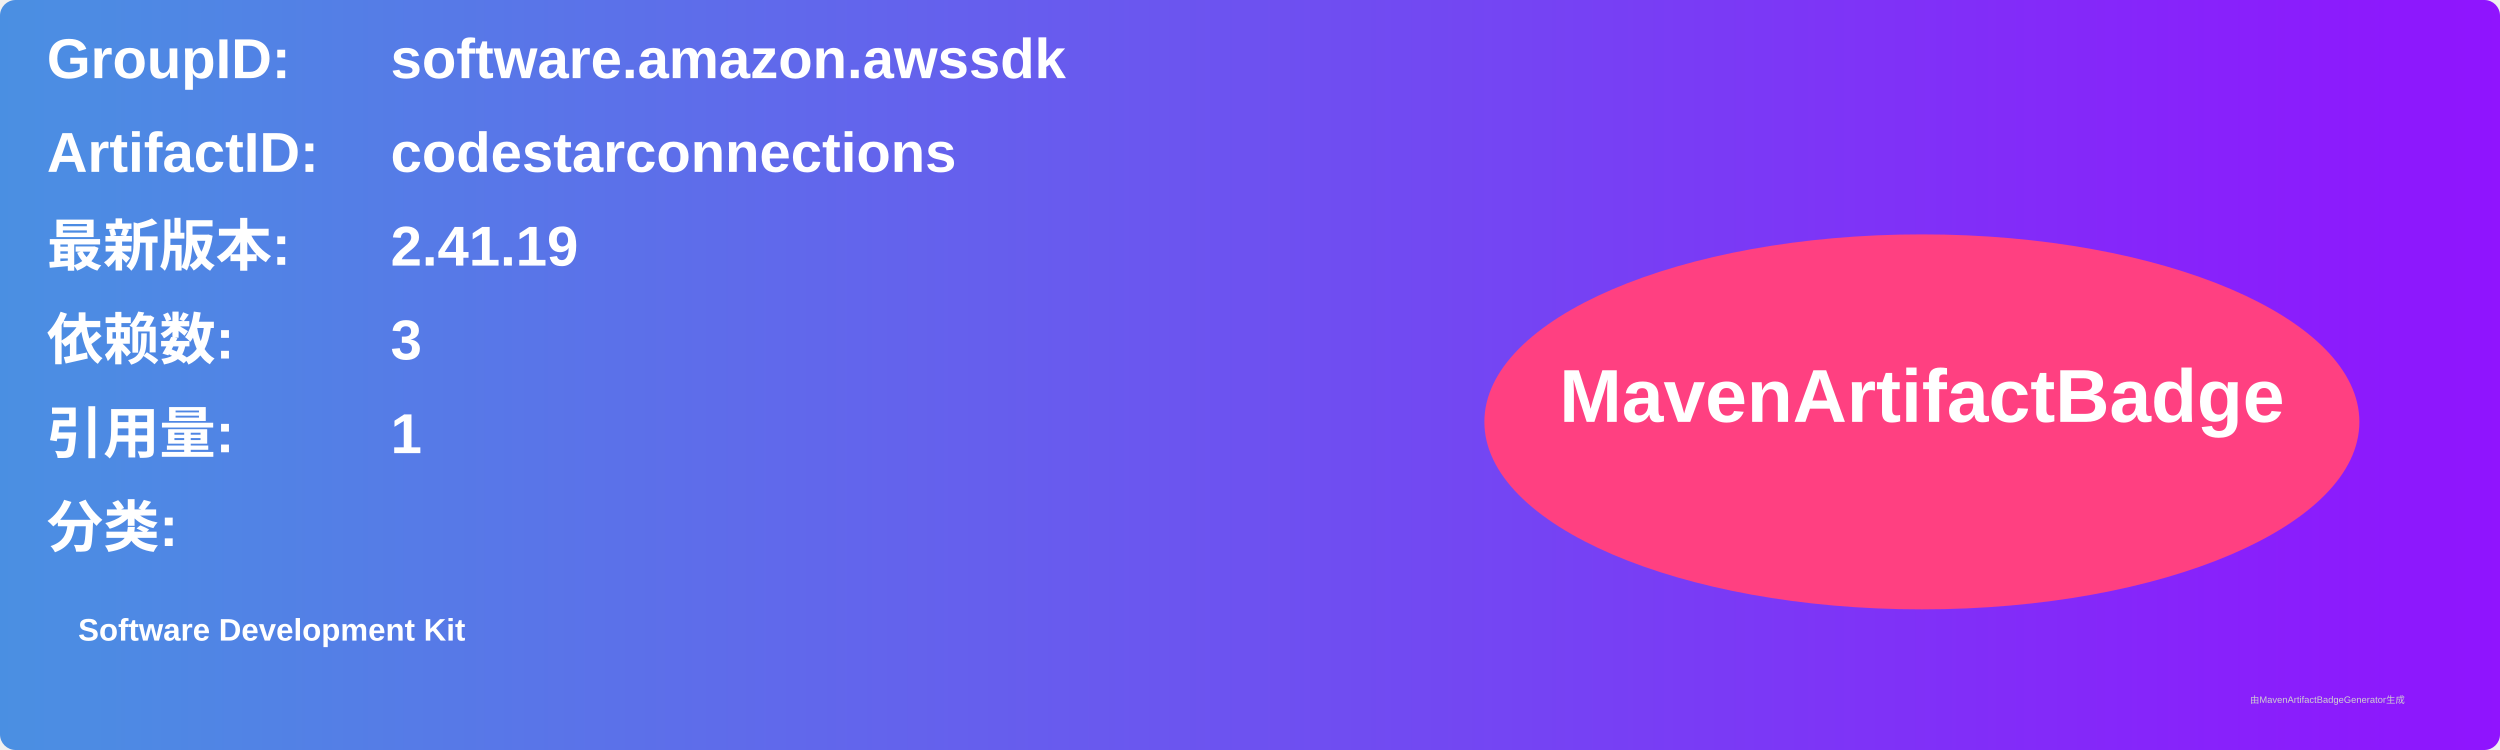
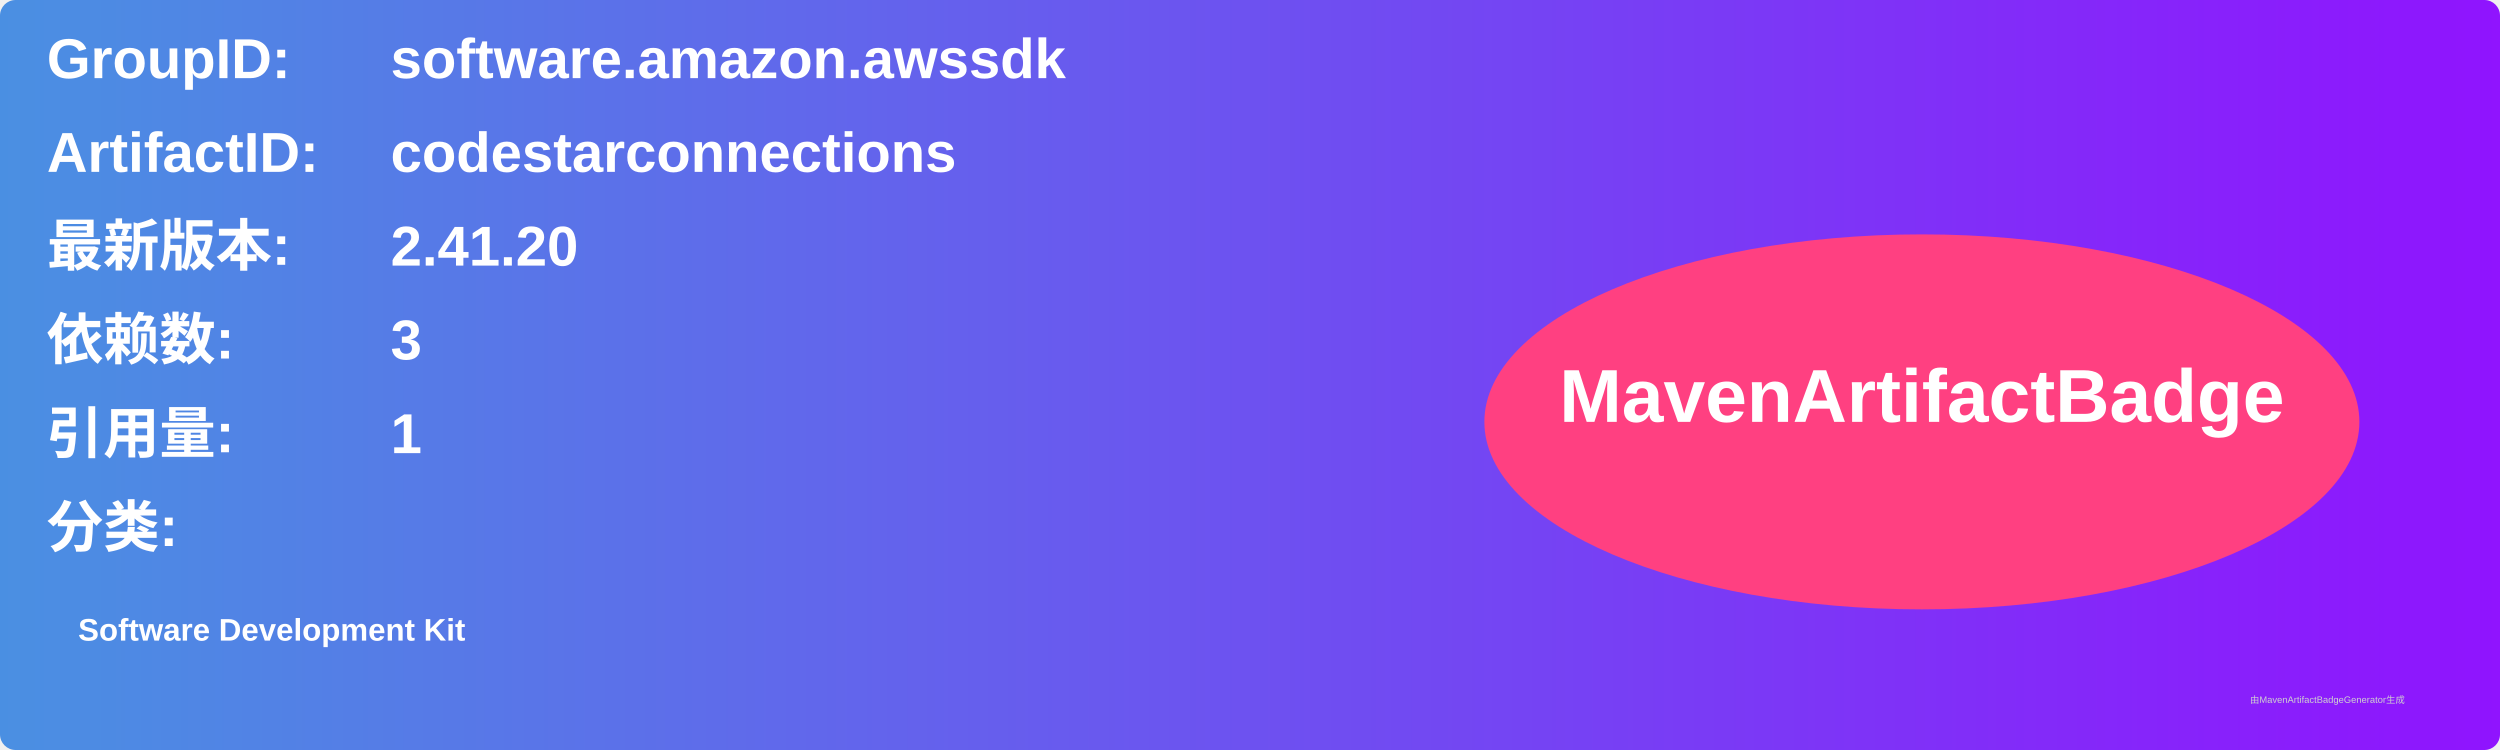
<svg xmlns="http://www.w3.org/2000/svg" width="800" height="240" viewBox="0 0 800 240">
  <linearGradient id="grad" x1="0%" y1="0%" x2="100%" y2="0%">
    <stop offset="0%" stop-color="#4a90e2" />
    <stop offset="100%" stop-color="#9013fe" />
  </linearGradient>
  <rect width="100%" height="100%" rx="5" ry="5" fill="url(#grad)" />
  <g transform="translate(15, 15)">
    <text x="0" y="10" font-family="Arial" font-size="18" fill="white" font-weight="bold" width="260">GroupID:</text>
    <text x="110" y="10" font-family="Arial" font-size="18" fill="white" font-weight="bold" width="460">software.amazon.awssdk</text>
    <text x="0" y="40" font-family="Arial" font-size="18" fill="white" font-weight="bold" width="260">ArtifactID:</text>
    <text x="110" y="40" font-family="Arial" font-size="18" fill="white" font-weight="bold" width="460">codestarconnections</text>
    <text x="0" y="70" font-family="Arial" font-size="18" fill="white" font-weight="bold">最新版本:</text>
    <text x="110" y="70" font-family="Arial" font-size="18" fill="white" font-weight="bold">
-       <tspan font-weight="bold">2.41.19</tspan>
+       <tspan font-weight="bold">2.41.20</tspan>
    </text>
    <text x="0" y="100" font-family="Arial" font-size="18" fill="white" font-weight="bold">依赖数: </text>
    <text x="110" y="100" font-family="Arial" font-size="18" fill="white">
      <tspan font-weight="bold">3</tspan>
    </text>
    <text x="0" y="130" font-family="Arial" font-size="18" fill="white" font-weight="bold">引用量: </text>
    <text x="110" y="130" font-family="Arial" font-size="18" fill="white">
      <tspan font-weight="bold">1</tspan>
    </text>
    <text x="0" y="160" font-family="Arial" font-size="18" fill="white" font-weight="bold">分类:</text>
    <text x="10" y="190" font-family="Arial" font-size="10" fill="white">
      <tspan font-weight="bold">Software Development Kit</tspan>
    </text>
    <ellipse cx="600" cy="120" rx="140" ry="60" fill="#ff4081" />
    <text x="600" y="120" text-anchor="middle" font-family="Arial" font-size="24" fill="white" font-weight="bold">MavenArtifactBadge</text>
  </g>
  <text x="720" y="225" font-family="Arial" font-size="3" fill="#d0d0d0">由MavenArtifactBadgeGenerator生成</text>
</svg>
